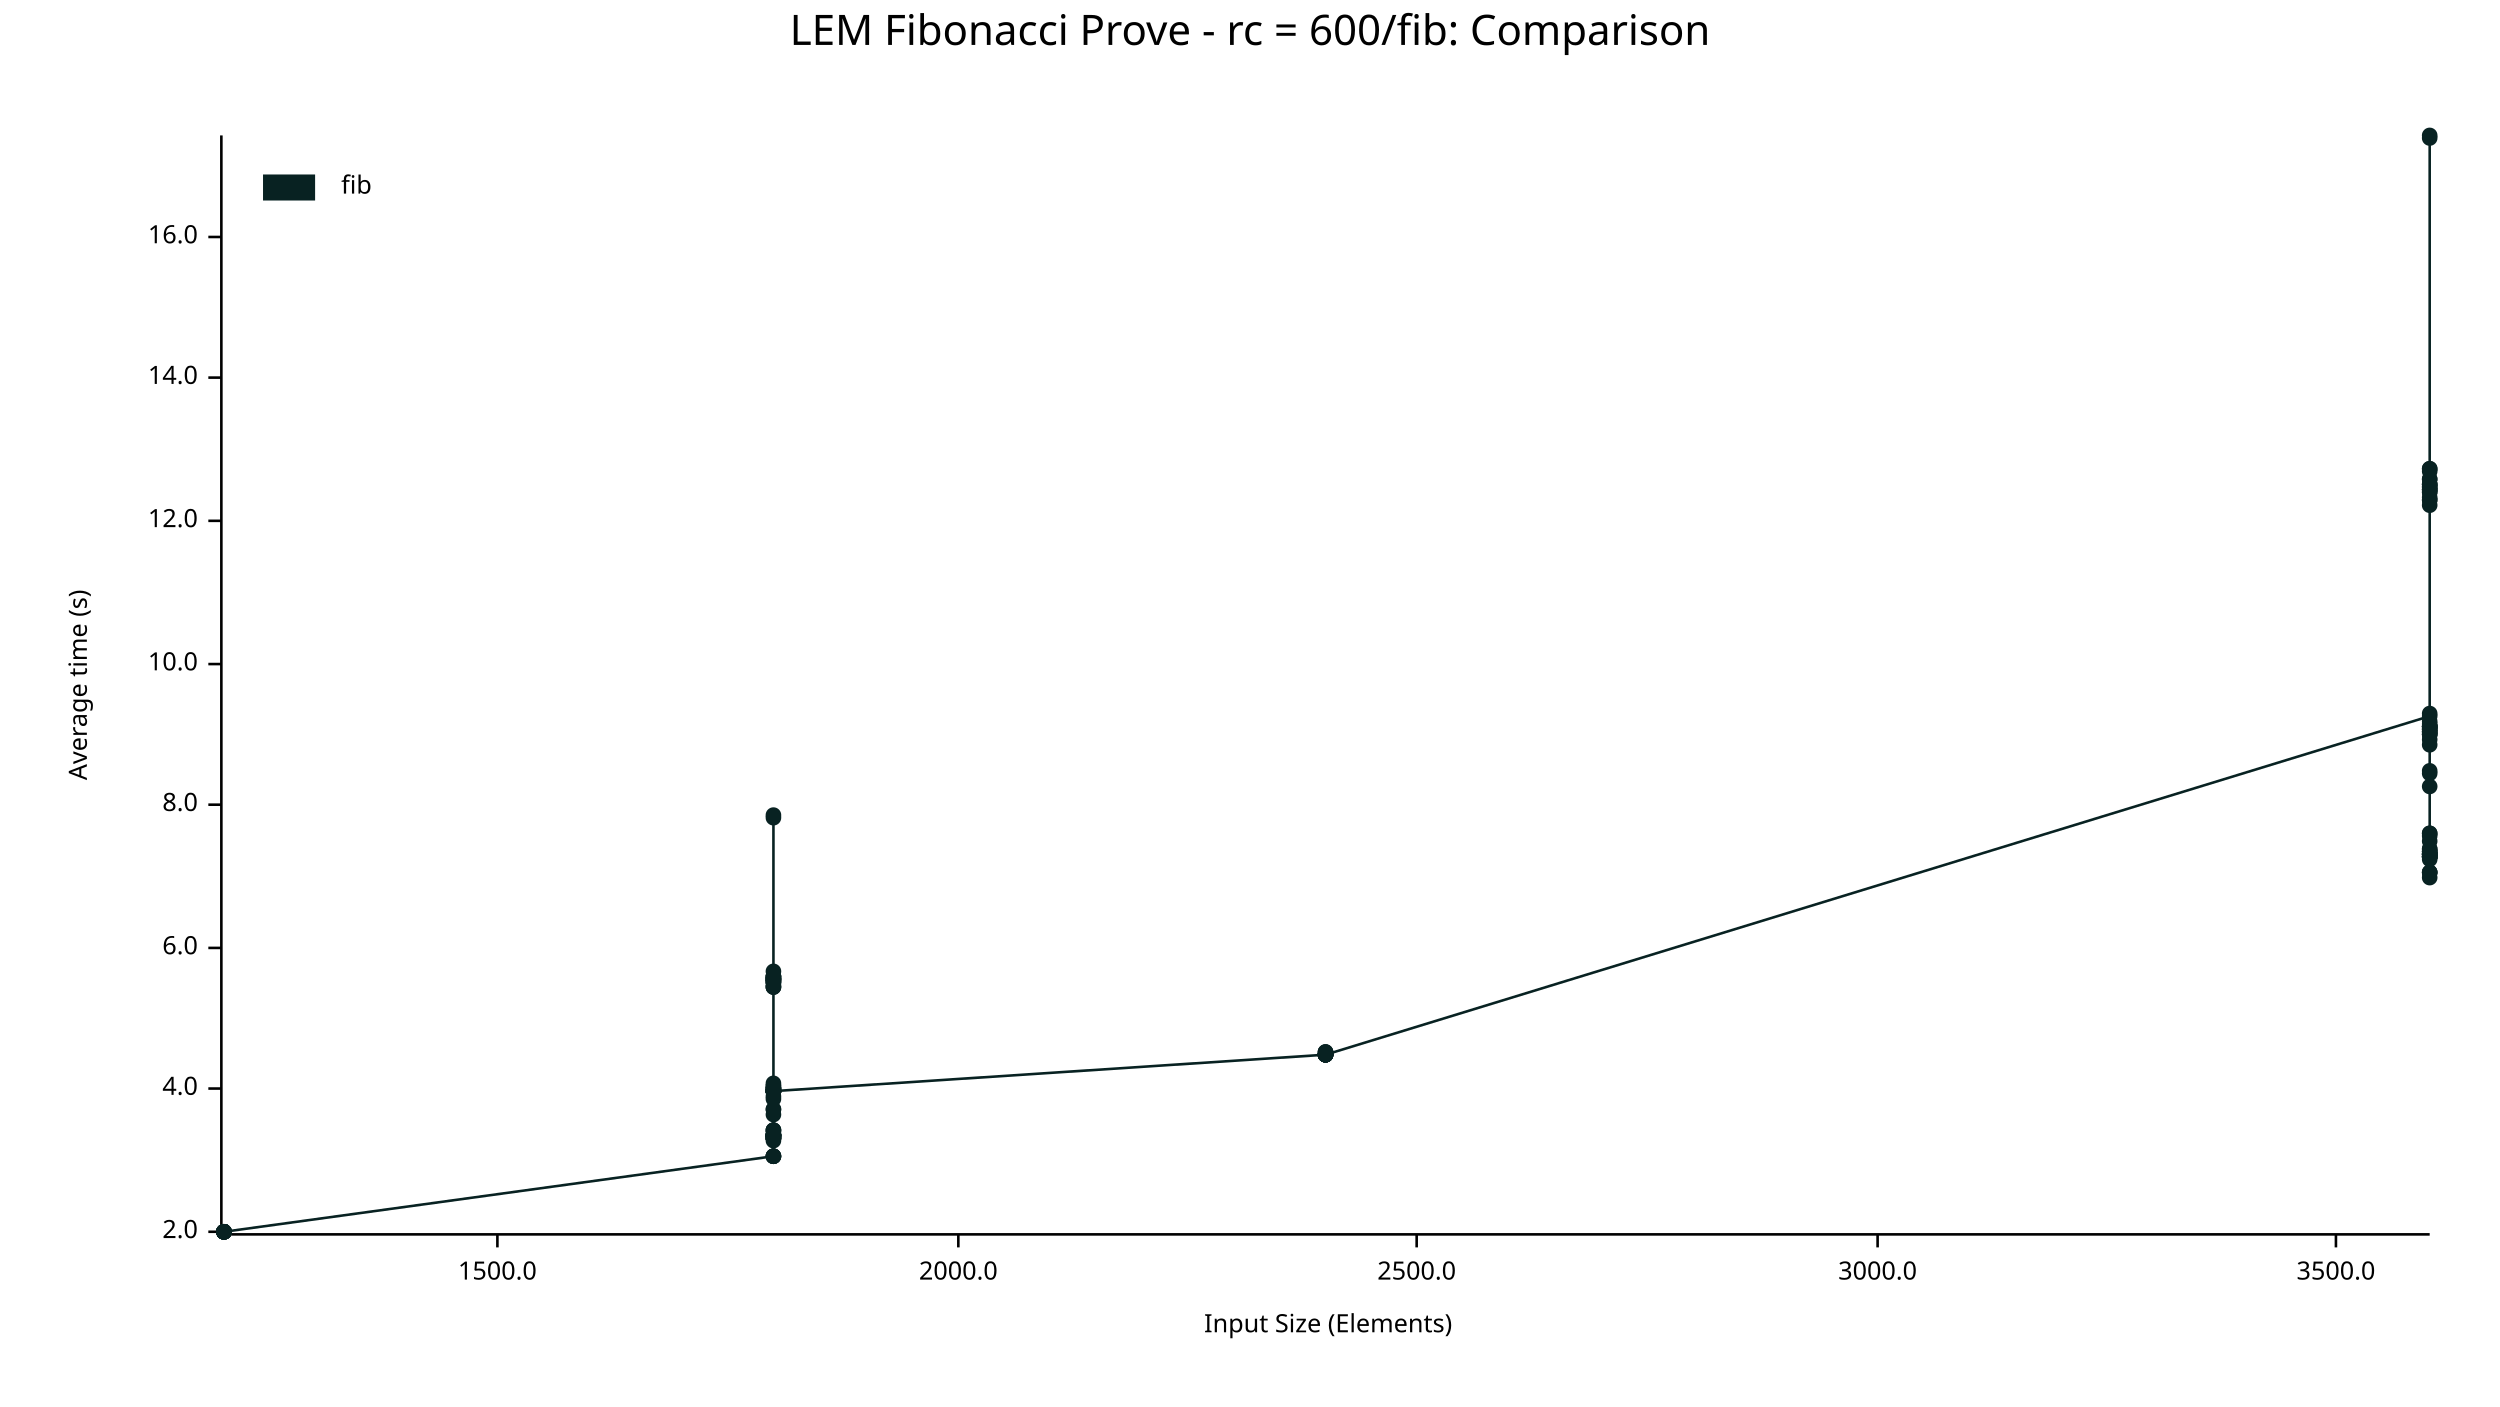
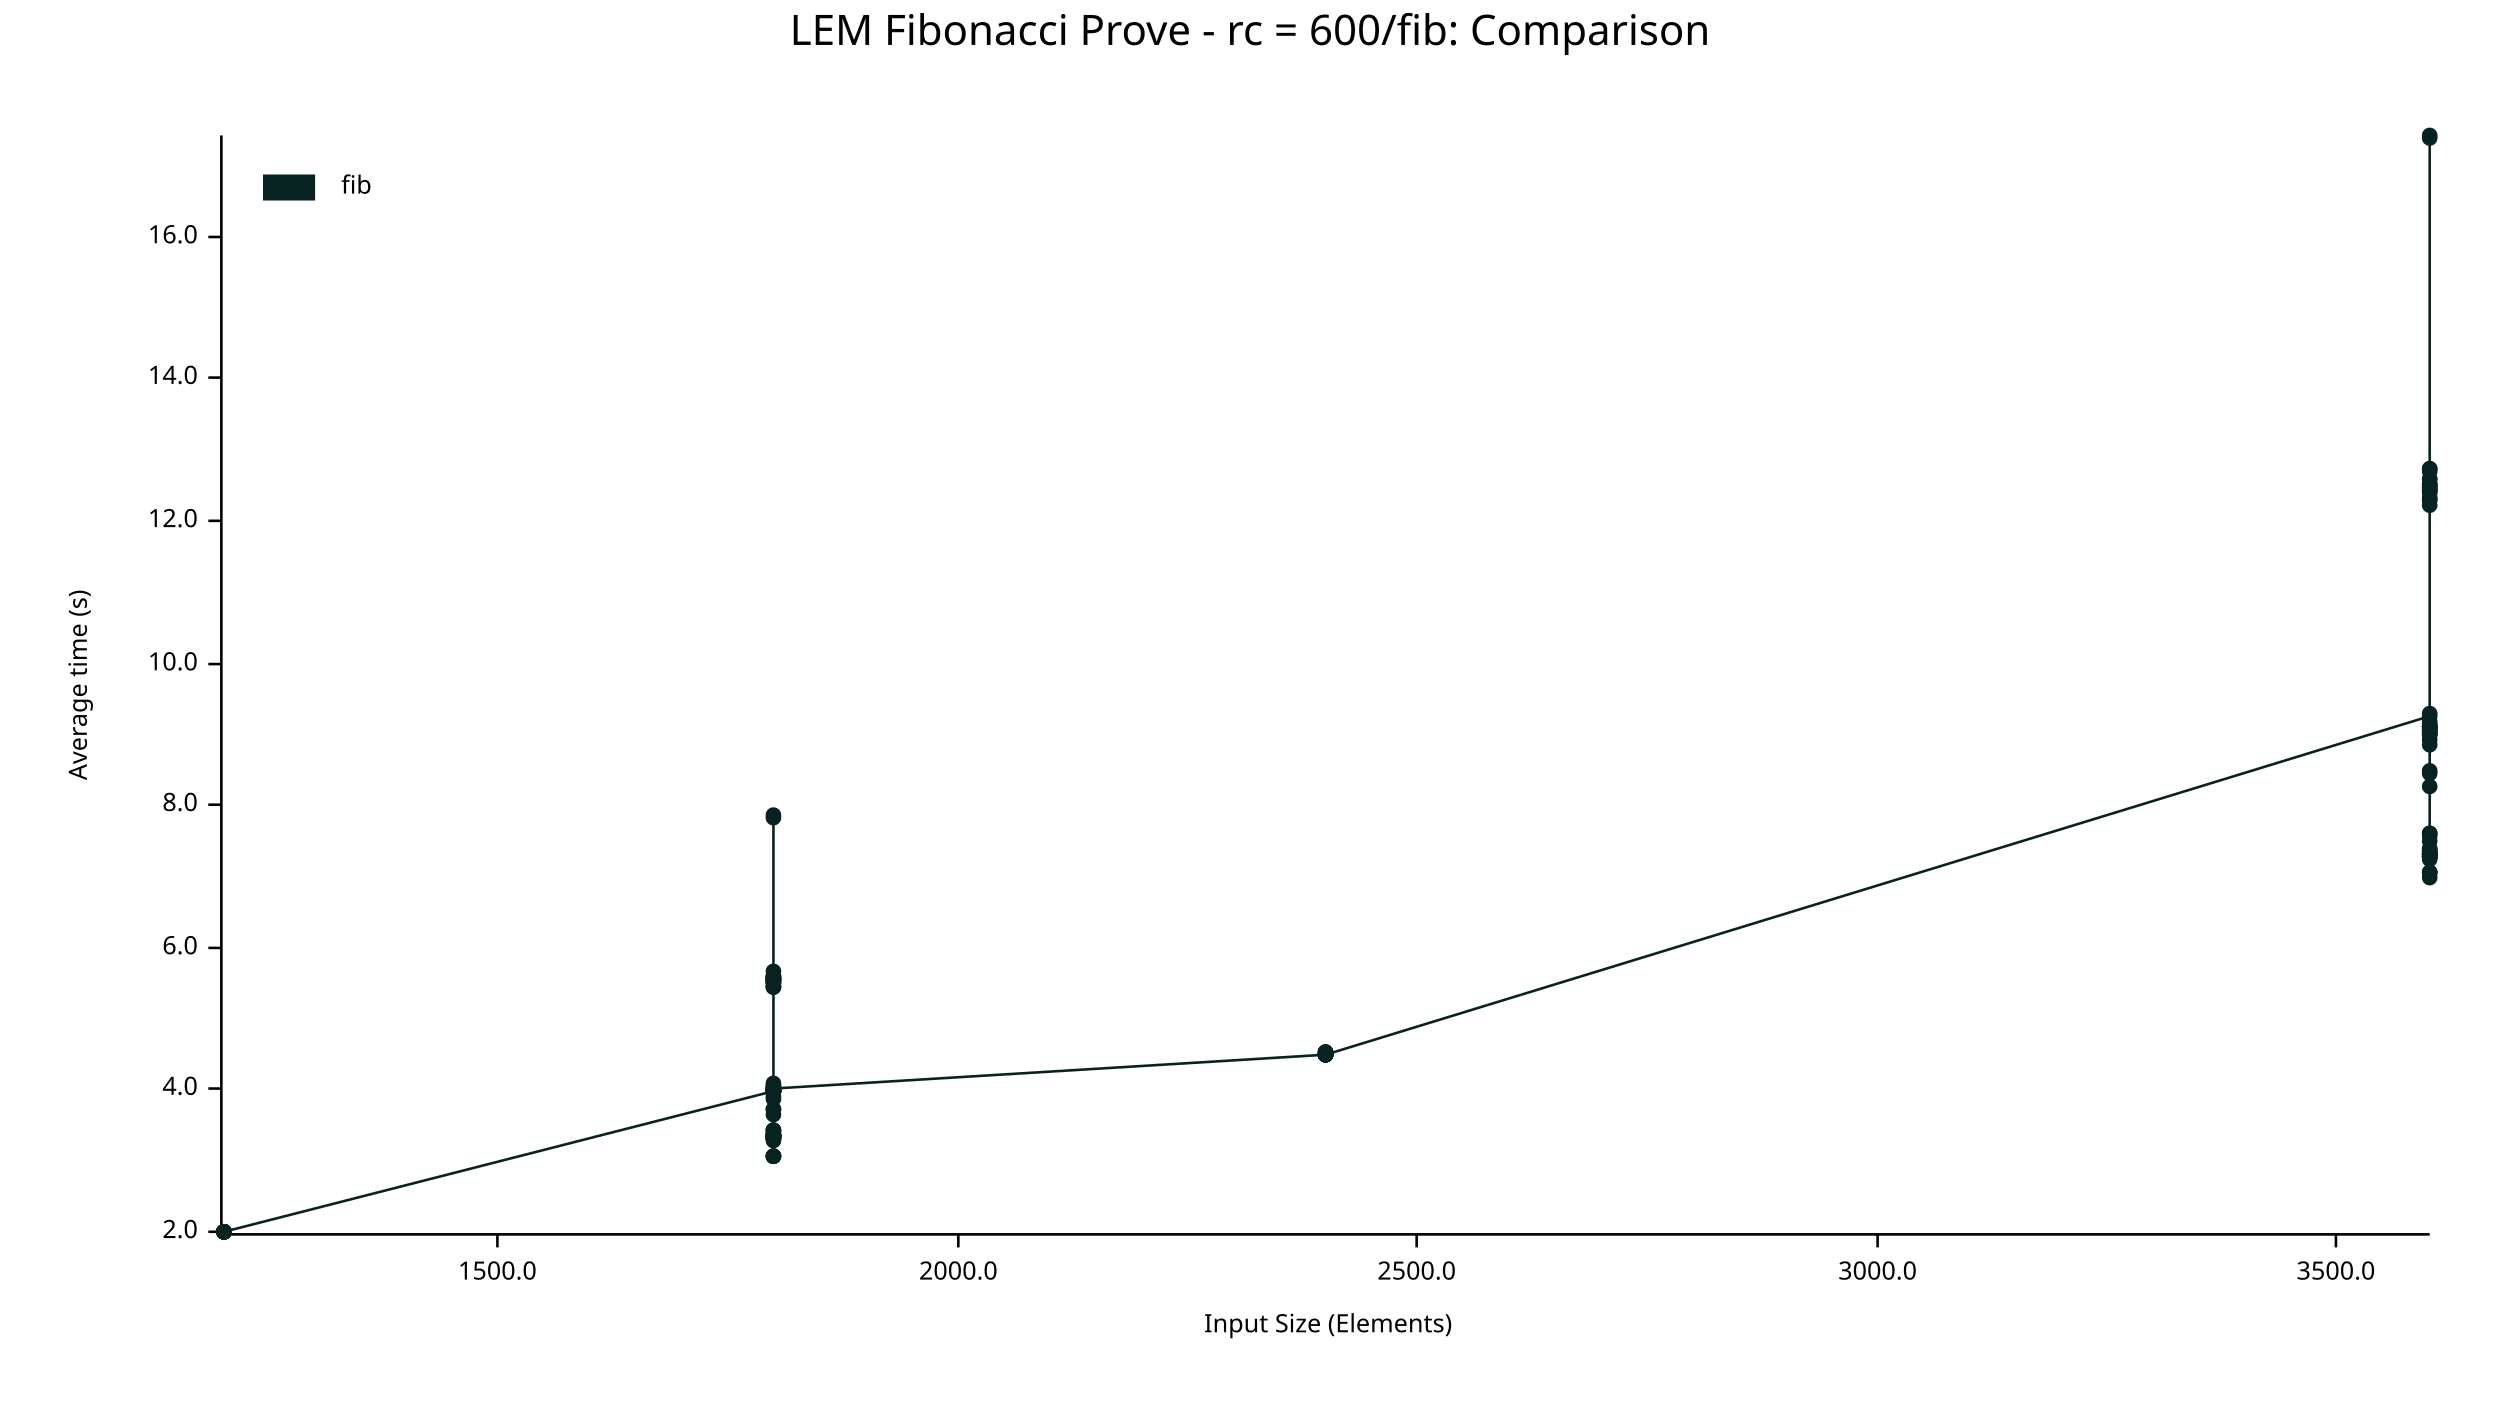
<svg xmlns="http://www.w3.org/2000/svg" width="960" height="540" viewBox="0 0 960 540">
  <text x="480" y="5" dy="0.76em" text-anchor="middle" font-family="sans-serif" font-size="16.129" opacity="1" fill="#000000">
LEM Fibonacci Prove - rc = 600/fib: Comparison
</text>
  <text x="26" y="263" dy="0.76em" text-anchor="middle" font-family="sans-serif" font-size="9.677" opacity="1" fill="#000000" transform="rotate(270, 26, 263)">
Average time (s)
</text>
  <text x="510" y="514" dy="-0.5ex" text-anchor="middle" font-family="sans-serif" font-size="9.677" opacity="1" fill="#000000">
Input Size (Elements)
</text>
  <polyline fill="none" opacity="1" stroke="#000000" stroke-width="1" points="85,52 85,473 " />
  <text x="76" y="473" dy="0.5ex" text-anchor="end" font-family="sans-serif" font-size="9.677" opacity="1" fill="#000000">
2.0
</text>
  <polyline fill="none" opacity="1" stroke="#000000" stroke-width="1" points="80,473 85,473 " />
  <text x="76" y="418" dy="0.5ex" text-anchor="end" font-family="sans-serif" font-size="9.677" opacity="1" fill="#000000">
4.0
</text>
  <polyline fill="none" opacity="1" stroke="#000000" stroke-width="1" points="80,418 85,418 " />
  <text x="76" y="364" dy="0.5ex" text-anchor="end" font-family="sans-serif" font-size="9.677" opacity="1" fill="#000000">
6.0
</text>
  <polyline fill="none" opacity="1" stroke="#000000" stroke-width="1" points="80,364 85,364 " />
  <text x="76" y="309" dy="0.5ex" text-anchor="end" font-family="sans-serif" font-size="9.677" opacity="1" fill="#000000">
8.0
</text>
  <polyline fill="none" opacity="1" stroke="#000000" stroke-width="1" points="80,309 85,309 " />
  <text x="76" y="255" dy="0.5ex" text-anchor="end" font-family="sans-serif" font-size="9.677" opacity="1" fill="#000000">
10.0
</text>
  <polyline fill="none" opacity="1" stroke="#000000" stroke-width="1" points="80,255 85,255 " />
  <text x="76" y="200" dy="0.5ex" text-anchor="end" font-family="sans-serif" font-size="9.677" opacity="1" fill="#000000">
12.0
</text>
  <polyline fill="none" opacity="1" stroke="#000000" stroke-width="1" points="80,200 85,200 " />
  <text x="76" y="145" dy="0.5ex" text-anchor="end" font-family="sans-serif" font-size="9.677" opacity="1" fill="#000000">
14.0
</text>
  <polyline fill="none" opacity="1" stroke="#000000" stroke-width="1" points="80,145 85,145 " />
  <text x="76" y="91" dy="0.5ex" text-anchor="end" font-family="sans-serif" font-size="9.677" opacity="1" fill="#000000">
16.0
</text>
  <polyline fill="none" opacity="1" stroke="#000000" stroke-width="1" points="80,91 85,91 " />
  <polyline fill="none" opacity="1" stroke="#000000" stroke-width="1" points="86,474 933,474 " />
  <text x="191" y="484" dy="0.76em" text-anchor="middle" font-family="sans-serif" font-size="9.677" opacity="1" fill="#000000">
1500.0
</text>
  <polyline fill="none" opacity="1" stroke="#000000" stroke-width="1" points="191,474 191,479 " />
  <text x="368" y="484" dy="0.76em" text-anchor="middle" font-family="sans-serif" font-size="9.677" opacity="1" fill="#000000">
2000.0
</text>
  <polyline fill="none" opacity="1" stroke="#000000" stroke-width="1" points="368,474 368,479 " />
  <text x="544" y="484" dy="0.76em" text-anchor="middle" font-family="sans-serif" font-size="9.677" opacity="1" fill="#000000">
2500.0
</text>
  <polyline fill="none" opacity="1" stroke="#000000" stroke-width="1" points="544,474 544,479 " />
  <text x="721" y="484" dy="0.76em" text-anchor="middle" font-family="sans-serif" font-size="9.677" opacity="1" fill="#000000">
3000.0
</text>
  <polyline fill="none" opacity="1" stroke="#000000" stroke-width="1" points="721,474 721,479 " />
  <text x="897" y="484" dy="0.76em" text-anchor="middle" font-family="sans-serif" font-size="9.677" opacity="1" fill="#000000">
3500.0
</text>
  <polyline fill="none" opacity="1" stroke="#000000" stroke-width="1" points="897,474 897,479 " />
  <circle cx="86" cy="473" r="3" opacity="1" fill="#082222" stroke="none" stroke-width="1" />
  <circle cx="86" cy="473" r="3" opacity="1" fill="#082222" stroke="none" stroke-width="1" />
  <circle cx="86" cy="473" r="3" opacity="1" fill="#082222" stroke="none" stroke-width="1" />
  <circle cx="86" cy="473" r="3" opacity="1" fill="#082222" stroke="none" stroke-width="1" />
  <circle cx="86" cy="473" r="3" opacity="1" fill="#082222" stroke="none" stroke-width="1" />
  <circle cx="86" cy="473" r="3" opacity="1" fill="#082222" stroke="none" stroke-width="1" />
  <circle cx="86" cy="473" r="3" opacity="1" fill="#082222" stroke="none" stroke-width="1" />
  <circle cx="86" cy="473" r="3" opacity="1" fill="#082222" stroke="none" stroke-width="1" />
  <circle cx="86" cy="473" r="3" opacity="1" fill="#082222" stroke="none" stroke-width="1" />
  <circle cx="86" cy="473" r="3" opacity="1" fill="#082222" stroke="none" stroke-width="1" />
  <circle cx="86" cy="473" r="3" opacity="1" fill="#082222" stroke="none" stroke-width="1" />
  <circle cx="86" cy="473" r="3" opacity="1" fill="#082222" stroke="none" stroke-width="1" />
  <circle cx="86" cy="473" r="3" opacity="1" fill="#082222" stroke="none" stroke-width="1" />
  <circle cx="86" cy="473" r="3" opacity="1" fill="#082222" stroke="none" stroke-width="1" />
-   <circle cx="297" cy="444" r="3" opacity="1" fill="#082222" stroke="none" stroke-width="1" />
+   <circle cx="86" cy="473" r="3" opacity="1" fill="#082222" stroke="none" stroke-width="1" />
+   <circle cx="297" cy="419" r="3" opacity="1" fill="#082222" stroke="none" stroke-width="1" />
+   <circle cx="297" cy="418" r="3" opacity="1" fill="#082222" stroke="none" stroke-width="1" />
+   <circle cx="297" cy="419" r="3" opacity="1" fill="#082222" stroke="none" stroke-width="1" />
+   <circle cx="297" cy="437" r="3" opacity="1" fill="#082222" stroke="none" stroke-width="1" />
+   <circle cx="297" cy="375" r="3" opacity="1" fill="#082222" stroke="none" stroke-width="1" />
+   <circle cx="297" cy="375" r="3" opacity="1" fill="#082222" stroke="none" stroke-width="1" />
+   <circle cx="297" cy="436" r="3" opacity="1" fill="#082222" stroke="none" stroke-width="1" />
+   <circle cx="297" cy="444" r="3" opacity="1" fill="#082222" stroke="none" stroke-width="1" />
+   <circle cx="297" cy="436" r="3" opacity="1" fill="#082222" stroke="none" stroke-width="1" />
+   <circle cx="297" cy="437" r="3" opacity="1" fill="#082222" stroke="none" stroke-width="1" />
+   <circle cx="297" cy="436" r="3" opacity="1" fill="#082222" stroke="none" stroke-width="1" />
+   <circle cx="297" cy="437" r="3" opacity="1" fill="#082222" stroke="none" stroke-width="1" />
+   <circle cx="297" cy="313" r="3" opacity="1" fill="#082222" stroke="none" stroke-width="1" />
+   <circle cx="297" cy="419" r="3" opacity="1" fill="#082222" stroke="none" stroke-width="1" />
+   <circle cx="297" cy="379" r="3" opacity="1" fill="#082222" stroke="none" stroke-width="1" />
+   <circle cx="297" cy="419" r="3" opacity="1" fill="#082222" stroke="none" stroke-width="1" />
+   <circle cx="297" cy="375" r="3" opacity="1" fill="#082222" stroke="none" stroke-width="1" />
+   <circle cx="297" cy="434" r="3" opacity="1" fill="#082222" stroke="none" stroke-width="1" />
+   <circle cx="297" cy="418" r="3" opacity="1" fill="#082222" stroke="none" stroke-width="1" />
+   <circle cx="297" cy="419" r="3" opacity="1" fill="#082222" stroke="none" stroke-width="1" />
+   <circle cx="297" cy="437" r="3" opacity="1" fill="#082222" stroke="none" stroke-width="1" />
+   <circle cx="297" cy="436" r="3" opacity="1" fill="#082222" stroke="none" stroke-width="1" />
+   <circle cx="297" cy="421" r="3" opacity="1" fill="#082222" stroke="none" stroke-width="1" />
+   <circle cx="297" cy="437" r="3" opacity="1" fill="#082222" stroke="none" stroke-width="1" />
+   <circle cx="297" cy="376" r="3" opacity="1" fill="#082222" stroke="none" stroke-width="1" />
+   <circle cx="297" cy="377" r="3" opacity="1" fill="#082222" stroke="none" stroke-width="1" />
+   <circle cx="297" cy="376" r="3" opacity="1" fill="#082222" stroke="none" stroke-width="1" />
+   <circle cx="297" cy="419" r="3" opacity="1" fill="#082222" stroke="none" stroke-width="1" />
+   <circle cx="297" cy="437" r="3" opacity="1" fill="#082222" stroke="none" stroke-width="1" />
+   <circle cx="297" cy="419" r="3" opacity="1" fill="#082222" stroke="none" stroke-width="1" />
+   <circle cx="297" cy="418" r="3" opacity="1" fill="#082222" stroke="none" stroke-width="1" />
+   <circle cx="297" cy="375" r="3" opacity="1" fill="#082222" stroke="none" stroke-width="1" />
+   <circle cx="297" cy="436" r="3" opacity="1" fill="#082222" stroke="none" stroke-width="1" />
+   <circle cx="297" cy="426" r="3" opacity="1" fill="#082222" stroke="none" stroke-width="1" />
+   <circle cx="297" cy="419" r="3" opacity="1" fill="#082222" stroke="none" stroke-width="1" />
+   <circle cx="297" cy="435" r="3" opacity="1" fill="#082222" stroke="none" stroke-width="1" />
  <circle cx="297" cy="417" r="3" opacity="1" fill="#082222" stroke="none" stroke-width="1" />
-   <circle cx="297" cy="436" r="3" opacity="1" fill="#082222" stroke="none" stroke-width="1" />
-   <circle cx="297" cy="419" r="3" opacity="1" fill="#082222" stroke="none" stroke-width="1" />
-   <circle cx="297" cy="421" r="3" opacity="1" fill="#082222" stroke="none" stroke-width="1" />
-   <circle cx="297" cy="376" r="3" opacity="1" fill="#082222" stroke="none" stroke-width="1" />
+   <circle cx="297" cy="376" r="3" opacity="1" fill="#082222" stroke="none" stroke-width="1" />
+   <circle cx="297" cy="419" r="3" opacity="1" fill="#082222" stroke="none" stroke-width="1" />
+   <circle cx="297" cy="434" r="3" opacity="1" fill="#082222" stroke="none" stroke-width="1" />
+   <circle cx="297" cy="444" r="3" opacity="1" fill="#082222" stroke="none" stroke-width="1" />
+   <circle cx="297" cy="376" r="3" opacity="1" fill="#082222" stroke="none" stroke-width="1" />
+   <circle cx="297" cy="434" r="3" opacity="1" fill="#082222" stroke="none" stroke-width="1" />
+   <circle cx="297" cy="377" r="3" opacity="1" fill="#082222" stroke="none" stroke-width="1" />
+   <circle cx="297" cy="419" r="3" opacity="1" fill="#082222" stroke="none" stroke-width="1" />
+   <circle cx="297" cy="436" r="3" opacity="1" fill="#082222" stroke="none" stroke-width="1" />
+   <circle cx="297" cy="379" r="3" opacity="1" fill="#082222" stroke="none" stroke-width="1" />
+   <circle cx="297" cy="437" r="3" opacity="1" fill="#082222" stroke="none" stroke-width="1" />
+   <circle cx="297" cy="436" r="3" opacity="1" fill="#082222" stroke="none" stroke-width="1" />
+   <circle cx="297" cy="436" r="3" opacity="1" fill="#082222" stroke="none" stroke-width="1" />
+   <circle cx="297" cy="376" r="3" opacity="1" fill="#082222" stroke="none" stroke-width="1" />
+   <circle cx="297" cy="376" r="3" opacity="1" fill="#082222" stroke="none" stroke-width="1" />
+   <circle cx="297" cy="436" r="3" opacity="1" fill="#082222" stroke="none" stroke-width="1" />
  <circle cx="297" cy="373" r="3" opacity="1" fill="#082222" stroke="none" stroke-width="1" />
-   <circle cx="297" cy="376" r="3" opacity="1" fill="#082222" stroke="none" stroke-width="1" />
+   <circle cx="297" cy="378" r="3" opacity="1" fill="#082222" stroke="none" stroke-width="1" />
+   <circle cx="297" cy="377" r="3" opacity="1" fill="#082222" stroke="none" stroke-width="1" />
+   <circle cx="297" cy="314" r="3" opacity="1" fill="#082222" stroke="none" stroke-width="1" />
+   <circle cx="297" cy="417" r="3" opacity="1" fill="#082222" stroke="none" stroke-width="1" />
+   <circle cx="297" cy="444" r="3" opacity="1" fill="#082222" stroke="none" stroke-width="1" />
+   <circle cx="297" cy="379" r="3" opacity="1" fill="#082222" stroke="none" stroke-width="1" />
+   <circle cx="297" cy="422" r="3" opacity="1" fill="#082222" stroke="none" stroke-width="1" />
+   <circle cx="297" cy="428" r="3" opacity="1" fill="#082222" stroke="none" stroke-width="1" />
+   <circle cx="297" cy="444" r="3" opacity="1" fill="#082222" stroke="none" stroke-width="1" />
+   <circle cx="297" cy="426" r="3" opacity="1" fill="#082222" stroke="none" stroke-width="1" />
+   <circle cx="297" cy="436" r="3" opacity="1" fill="#082222" stroke="none" stroke-width="1" />
+   <circle cx="297" cy="418" r="3" opacity="1" fill="#082222" stroke="none" stroke-width="1" />
  <circle cx="297" cy="416" r="3" opacity="1" fill="#082222" stroke="none" stroke-width="1" />
-   <circle cx="297" cy="437" r="3" opacity="1" fill="#082222" stroke="none" stroke-width="1" />
-   <circle cx="297" cy="376" r="3" opacity="1" fill="#082222" stroke="none" stroke-width="1" />
-   <circle cx="297" cy="375" r="3" opacity="1" fill="#082222" stroke="none" stroke-width="1" />
-   <circle cx="297" cy="376" r="3" opacity="1" fill="#082222" stroke="none" stroke-width="1" />
-   <circle cx="297" cy="379" r="3" opacity="1" fill="#082222" stroke="none" stroke-width="1" />
-   <circle cx="297" cy="437" r="3" opacity="1" fill="#082222" stroke="none" stroke-width="1" />
-   <circle cx="297" cy="428" r="3" opacity="1" fill="#082222" stroke="none" stroke-width="1" />
-   <circle cx="297" cy="377" r="3" opacity="1" fill="#082222" stroke="none" stroke-width="1" />
-   <circle cx="297" cy="418" r="3" opacity="1" fill="#082222" stroke="none" stroke-width="1" />
-   <circle cx="297" cy="436" r="3" opacity="1" fill="#082222" stroke="none" stroke-width="1" />
-   <circle cx="297" cy="426" r="3" opacity="1" fill="#082222" stroke="none" stroke-width="1" />
-   <circle cx="297" cy="418" r="3" opacity="1" fill="#082222" stroke="none" stroke-width="1" />
-   <circle cx="297" cy="377" r="3" opacity="1" fill="#082222" stroke="none" stroke-width="1" />
-   <circle cx="297" cy="437" r="3" opacity="1" fill="#082222" stroke="none" stroke-width="1" />
-   <circle cx="297" cy="437" r="3" opacity="1" fill="#082222" stroke="none" stroke-width="1" />
-   <circle cx="297" cy="379" r="3" opacity="1" fill="#082222" stroke="none" stroke-width="1" />
-   <circle cx="297" cy="419" r="3" opacity="1" fill="#082222" stroke="none" stroke-width="1" />
-   <circle cx="297" cy="418" r="3" opacity="1" fill="#082222" stroke="none" stroke-width="1" />
-   <circle cx="297" cy="419" r="3" opacity="1" fill="#082222" stroke="none" stroke-width="1" />
-   <circle cx="297" cy="437" r="3" opacity="1" fill="#082222" stroke="none" stroke-width="1" />
-   <circle cx="297" cy="436" r="3" opacity="1" fill="#082222" stroke="none" stroke-width="1" />
-   <circle cx="297" cy="436" r="3" opacity="1" fill="#082222" stroke="none" stroke-width="1" />
-   <circle cx="297" cy="419" r="3" opacity="1" fill="#082222" stroke="none" stroke-width="1" />
-   <circle cx="297" cy="418" r="3" opacity="1" fill="#082222" stroke="none" stroke-width="1" />
-   <circle cx="297" cy="436" r="3" opacity="1" fill="#082222" stroke="none" stroke-width="1" />
-   <circle cx="297" cy="314" r="3" opacity="1" fill="#082222" stroke="none" stroke-width="1" />
-   <circle cx="297" cy="435" r="3" opacity="1" fill="#082222" stroke="none" stroke-width="1" />
-   <circle cx="297" cy="313" r="3" opacity="1" fill="#082222" stroke="none" stroke-width="1" />
-   <circle cx="297" cy="434" r="3" opacity="1" fill="#082222" stroke="none" stroke-width="1" />
-   <circle cx="297" cy="419" r="3" opacity="1" fill="#082222" stroke="none" stroke-width="1" />
-   <circle cx="297" cy="377" r="3" opacity="1" fill="#082222" stroke="none" stroke-width="1" />
-   <circle cx="297" cy="434" r="3" opacity="1" fill="#082222" stroke="none" stroke-width="1" />
-   <circle cx="297" cy="376" r="3" opacity="1" fill="#082222" stroke="none" stroke-width="1" />
-   <circle cx="297" cy="419" r="3" opacity="1" fill="#082222" stroke="none" stroke-width="1" />
-   <circle cx="297" cy="436" r="3" opacity="1" fill="#082222" stroke="none" stroke-width="1" />
-   <circle cx="297" cy="379" r="3" opacity="1" fill="#082222" stroke="none" stroke-width="1" />
-   <circle cx="297" cy="377" r="3" opacity="1" fill="#082222" stroke="none" stroke-width="1" />
-   <circle cx="297" cy="419" r="3" opacity="1" fill="#082222" stroke="none" stroke-width="1" />
-   <circle cx="297" cy="375" r="3" opacity="1" fill="#082222" stroke="none" stroke-width="1" />
-   <circle cx="297" cy="436" r="3" opacity="1" fill="#082222" stroke="none" stroke-width="1" />
-   <circle cx="297" cy="419" r="3" opacity="1" fill="#082222" stroke="none" stroke-width="1" />
-   <circle cx="297" cy="376" r="3" opacity="1" fill="#082222" stroke="none" stroke-width="1" />
-   <circle cx="297" cy="375" r="3" opacity="1" fill="#082222" stroke="none" stroke-width="1" />
-   <circle cx="297" cy="375" r="3" opacity="1" fill="#082222" stroke="none" stroke-width="1" />
-   <circle cx="297" cy="444" r="3" opacity="1" fill="#082222" stroke="none" stroke-width="1" />
-   <circle cx="297" cy="378" r="3" opacity="1" fill="#082222" stroke="none" stroke-width="1" />
-   <circle cx="297" cy="436" r="3" opacity="1" fill="#082222" stroke="none" stroke-width="1" />
-   <circle cx="297" cy="417" r="3" opacity="1" fill="#082222" stroke="none" stroke-width="1" />
-   <circle cx="297" cy="437" r="3" opacity="1" fill="#082222" stroke="none" stroke-width="1" />
-   <circle cx="297" cy="418" r="3" opacity="1" fill="#082222" stroke="none" stroke-width="1" />
-   <circle cx="297" cy="444" r="3" opacity="1" fill="#082222" stroke="none" stroke-width="1" />
-   <circle cx="297" cy="422" r="3" opacity="1" fill="#082222" stroke="none" stroke-width="1" />
-   <circle cx="297" cy="437" r="3" opacity="1" fill="#082222" stroke="none" stroke-width="1" />
-   <circle cx="297" cy="436" r="3" opacity="1" fill="#082222" stroke="none" stroke-width="1" />
-   <circle cx="297" cy="444" r="3" opacity="1" fill="#082222" stroke="none" stroke-width="1" />
-   <circle cx="297" cy="434" r="3" opacity="1" fill="#082222" stroke="none" stroke-width="1" />
+   <circle cx="297" cy="377" r="3" opacity="1" fill="#082222" stroke="none" stroke-width="1" />
  <circle cx="297" cy="438" r="3" opacity="1" fill="#082222" stroke="none" stroke-width="1" />
-   <circle cx="297" cy="426" r="3" opacity="1" fill="#082222" stroke="none" stroke-width="1" />
-   <circle cx="297" cy="436" r="3" opacity="1" fill="#082222" stroke="none" stroke-width="1" />
-   <circle cx="297" cy="419" r="3" opacity="1" fill="#082222" stroke="none" stroke-width="1" />
-   <circle cx="297" cy="419" r="3" opacity="1" fill="#082222" stroke="none" stroke-width="1" />
+   <circle cx="297" cy="418" r="3" opacity="1" fill="#082222" stroke="none" stroke-width="1" />
+   <circle cx="509" cy="405" r="3" opacity="1" fill="#082222" stroke="none" stroke-width="1" />
  <circle cx="509" cy="405" r="3" opacity="1" fill="#082222" stroke="none" stroke-width="1" />
  <circle cx="509" cy="405" r="3" opacity="1" fill="#082222" stroke="none" stroke-width="1" />
  <circle cx="509" cy="405" r="3" opacity="1" fill="#082222" stroke="none" stroke-width="1" />
  <circle cx="509" cy="404" r="3" opacity="1" fill="#082222" stroke="none" stroke-width="1" />
  <circle cx="509" cy="405" r="3" opacity="1" fill="#082222" stroke="none" stroke-width="1" />
+   <circle cx="509" cy="405" r="3" opacity="1" fill="#082222" stroke="none" stroke-width="1" />
  <circle cx="509" cy="404" r="3" opacity="1" fill="#082222" stroke="none" stroke-width="1" />
  <circle cx="509" cy="405" r="3" opacity="1" fill="#082222" stroke="none" stroke-width="1" />
+   <circle cx="509" cy="405" r="3" opacity="1" fill="#082222" stroke="none" stroke-width="1" />
  <circle cx="509" cy="404" r="3" opacity="1" fill="#082222" stroke="none" stroke-width="1" />
  <circle cx="509" cy="405" r="3" opacity="1" fill="#082222" stroke="none" stroke-width="1" />
  <circle cx="509" cy="405" r="3" opacity="1" fill="#082222" stroke="none" stroke-width="1" />
  <circle cx="509" cy="405" r="3" opacity="1" fill="#082222" stroke="none" stroke-width="1" />
  <circle cx="509" cy="405" r="3" opacity="1" fill="#082222" stroke="none" stroke-width="1" />
-   <circle cx="509" cy="405" r="3" opacity="1" fill="#082222" stroke="none" stroke-width="1" />
-   <circle cx="509" cy="405" r="3" opacity="1" fill="#082222" stroke="none" stroke-width="1" />
  <circle cx="933" cy="275" r="3" opacity="1" fill="#082222" stroke="none" stroke-width="1" />
+   <circle cx="933" cy="191" r="3" opacity="1" fill="#082222" stroke="none" stroke-width="1" />
+   <circle cx="933" cy="329" r="3" opacity="1" fill="#082222" stroke="none" stroke-width="1" />
+   <circle cx="933" cy="320" r="3" opacity="1" fill="#082222" stroke="none" stroke-width="1" />
+   <circle cx="933" cy="279" r="3" opacity="1" fill="#082222" stroke="none" stroke-width="1" />
+   <circle cx="933" cy="282" r="3" opacity="1" fill="#082222" stroke="none" stroke-width="1" />
  <circle cx="933" cy="302" r="3" opacity="1" fill="#082222" stroke="none" stroke-width="1" />
-   <circle cx="933" cy="186" r="3" opacity="1" fill="#082222" stroke="none" stroke-width="1" />
-   <circle cx="933" cy="330" r="3" opacity="1" fill="#082222" stroke="none" stroke-width="1" />
  <circle cx="933" cy="327" r="3" opacity="1" fill="#082222" stroke="none" stroke-width="1" />
-   <circle cx="933" cy="335" r="3" opacity="1" fill="#082222" stroke="none" stroke-width="1" />
-   <circle cx="933" cy="326" r="3" opacity="1" fill="#082222" stroke="none" stroke-width="1" />
-   <circle cx="933" cy="327" r="3" opacity="1" fill="#082222" stroke="none" stroke-width="1" />
-   <circle cx="933" cy="328" r="3" opacity="1" fill="#082222" stroke="none" stroke-width="1" />
-   <circle cx="933" cy="281" r="3" opacity="1" fill="#082222" stroke="none" stroke-width="1" />
+   <circle cx="933" cy="180" r="3" opacity="1" fill="#082222" stroke="none" stroke-width="1" />
  <circle cx="933" cy="321" r="3" opacity="1" fill="#082222" stroke="none" stroke-width="1" />
  <circle cx="933" cy="188" r="3" opacity="1" fill="#082222" stroke="none" stroke-width="1" />
-   <circle cx="933" cy="329" r="3" opacity="1" fill="#082222" stroke="none" stroke-width="1" />
-   <circle cx="933" cy="284" r="3" opacity="1" fill="#082222" stroke="none" stroke-width="1" />
-   <circle cx="933" cy="277" r="3" opacity="1" fill="#082222" stroke="none" stroke-width="1" />
+   <circle cx="933" cy="330" r="3" opacity="1" fill="#082222" stroke="none" stroke-width="1" />
+   <circle cx="933" cy="329" r="3" opacity="1" fill="#082222" stroke="none" stroke-width="1" />
+   <circle cx="933" cy="281" r="3" opacity="1" fill="#082222" stroke="none" stroke-width="1" />
+   <circle cx="933" cy="326" r="3" opacity="1" fill="#082222" stroke="none" stroke-width="1" />
+   <circle cx="933" cy="180" r="3" opacity="1" fill="#082222" stroke="none" stroke-width="1" />
+   <circle cx="933" cy="326" r="3" opacity="1" fill="#082222" stroke="none" stroke-width="1" />
+   <circle cx="933" cy="192" r="3" opacity="1" fill="#082222" stroke="none" stroke-width="1" />
+   <circle cx="933" cy="279" r="3" opacity="1" fill="#082222" stroke="none" stroke-width="1" />
+   <circle cx="933" cy="188" r="3" opacity="1" fill="#082222" stroke="none" stroke-width="1" />
+   <circle cx="933" cy="186" r="3" opacity="1" fill="#082222" stroke="none" stroke-width="1" />
  <circle cx="933" cy="335" r="3" opacity="1" fill="#082222" stroke="none" stroke-width="1" />
-   <circle cx="933" cy="280" r="3" opacity="1" fill="#082222" stroke="none" stroke-width="1" />
-   <circle cx="933" cy="329" r="3" opacity="1" fill="#082222" stroke="none" stroke-width="1" />
-   <circle cx="933" cy="194" r="3" opacity="1" fill="#082222" stroke="none" stroke-width="1" />
+   <circle cx="933" cy="329" r="3" opacity="1" fill="#082222" stroke="none" stroke-width="1" />
+   <circle cx="933" cy="184" r="3" opacity="1" fill="#082222" stroke="none" stroke-width="1" />
+   <circle cx="933" cy="329" r="3" opacity="1" fill="#082222" stroke="none" stroke-width="1" />
+   <circle cx="933" cy="282" r="3" opacity="1" fill="#082222" stroke="none" stroke-width="1" />
+   <circle cx="933" cy="329" r="3" opacity="1" fill="#082222" stroke="none" stroke-width="1" />
+   <circle cx="933" cy="186" r="3" opacity="1" fill="#082222" stroke="none" stroke-width="1" />
+   <circle cx="933" cy="187" r="3" opacity="1" fill="#082222" stroke="none" stroke-width="1" />
+   <circle cx="933" cy="328" r="3" opacity="1" fill="#082222" stroke="none" stroke-width="1" />
+   <circle cx="933" cy="279" r="3" opacity="1" fill="#082222" stroke="none" stroke-width="1" />
+   <circle cx="933" cy="189" r="3" opacity="1" fill="#082222" stroke="none" stroke-width="1" />
+   <circle cx="933" cy="328" r="3" opacity="1" fill="#082222" stroke="none" stroke-width="1" />
+   <circle cx="933" cy="188" r="3" opacity="1" fill="#082222" stroke="none" stroke-width="1" />
+   <circle cx="933" cy="327" r="3" opacity="1" fill="#082222" stroke="none" stroke-width="1" />
+   <circle cx="933" cy="187" r="3" opacity="1" fill="#082222" stroke="none" stroke-width="1" />
+   <circle cx="933" cy="274" r="3" opacity="1" fill="#082222" stroke="none" stroke-width="1" />
+   <circle cx="933" cy="192" r="3" opacity="1" fill="#082222" stroke="none" stroke-width="1" />
+   <circle cx="933" cy="52" r="3" opacity="1" fill="#082222" stroke="none" stroke-width="1" />
+   <circle cx="933" cy="328" r="3" opacity="1" fill="#082222" stroke="none" stroke-width="1" />
+   <circle cx="933" cy="328" r="3" opacity="1" fill="#082222" stroke="none" stroke-width="1" />
+   <circle cx="933" cy="335" r="3" opacity="1" fill="#082222" stroke="none" stroke-width="1" />
+   <circle cx="933" cy="296" r="3" opacity="1" fill="#082222" stroke="none" stroke-width="1" />
+   <circle cx="933" cy="184" r="3" opacity="1" fill="#082222" stroke="none" stroke-width="1" />
+   <circle cx="933" cy="282" r="3" opacity="1" fill="#082222" stroke="none" stroke-width="1" />
+   <circle cx="933" cy="328" r="3" opacity="1" fill="#082222" stroke="none" stroke-width="1" />
+   <circle cx="933" cy="320" r="3" opacity="1" fill="#082222" stroke="none" stroke-width="1" />
+   <circle cx="933" cy="279" r="3" opacity="1" fill="#082222" stroke="none" stroke-width="1" />
+   <circle cx="933" cy="329" r="3" opacity="1" fill="#082222" stroke="none" stroke-width="1" />
  <circle cx="933" cy="281" r="3" opacity="1" fill="#082222" stroke="none" stroke-width="1" />
  <circle cx="933" cy="297" r="3" opacity="1" fill="#082222" stroke="none" stroke-width="1" />
+   <circle cx="933" cy="280" r="3" opacity="1" fill="#082222" stroke="none" stroke-width="1" />
+   <circle cx="933" cy="181" r="3" opacity="1" fill="#082222" stroke="none" stroke-width="1" />
+   <circle cx="933" cy="53" r="3" opacity="1" fill="#082222" stroke="none" stroke-width="1" />
+   <circle cx="933" cy="328" r="3" opacity="1" fill="#082222" stroke="none" stroke-width="1" />
+   <circle cx="933" cy="277" r="3" opacity="1" fill="#082222" stroke="none" stroke-width="1" />
+   <circle cx="933" cy="280" r="3" opacity="1" fill="#082222" stroke="none" stroke-width="1" />
+   <circle cx="933" cy="280" r="3" opacity="1" fill="#082222" stroke="none" stroke-width="1" />
+   <circle cx="933" cy="186" r="3" opacity="1" fill="#082222" stroke="none" stroke-width="1" />
  <circle cx="933" cy="189" r="3" opacity="1" fill="#082222" stroke="none" stroke-width="1" />
-   <circle cx="933" cy="180" r="3" opacity="1" fill="#082222" stroke="none" stroke-width="1" />
-   <circle cx="933" cy="53" r="3" opacity="1" fill="#082222" stroke="none" stroke-width="1" />
-   <circle cx="933" cy="186" r="3" opacity="1" fill="#082222" stroke="none" stroke-width="1" />
-   <circle cx="933" cy="329" r="3" opacity="1" fill="#082222" stroke="none" stroke-width="1" />
-   <circle cx="933" cy="279" r="3" opacity="1" fill="#082222" stroke="none" stroke-width="1" />
-   <circle cx="933" cy="320" r="3" opacity="1" fill="#082222" stroke="none" stroke-width="1" />
-   <circle cx="933" cy="187" r="3" opacity="1" fill="#082222" stroke="none" stroke-width="1" />
-   <circle cx="933" cy="328" r="3" opacity="1" fill="#082222" stroke="none" stroke-width="1" />
-   <circle cx="933" cy="184" r="3" opacity="1" fill="#082222" stroke="none" stroke-width="1" />
-   <circle cx="933" cy="184" r="3" opacity="1" fill="#082222" stroke="none" stroke-width="1" />
-   <circle cx="933" cy="280" r="3" opacity="1" fill="#082222" stroke="none" stroke-width="1" />
-   <circle cx="933" cy="329" r="3" opacity="1" fill="#082222" stroke="none" stroke-width="1" />
-   <circle cx="933" cy="274" r="3" opacity="1" fill="#082222" stroke="none" stroke-width="1" />
+   <circle cx="933" cy="323" r="3" opacity="1" fill="#082222" stroke="none" stroke-width="1" />
+   <circle cx="933" cy="278" r="3" opacity="1" fill="#082222" stroke="none" stroke-width="1" />
+   <circle cx="933" cy="286" r="3" opacity="1" fill="#082222" stroke="none" stroke-width="1" />
+   <circle cx="933" cy="194" r="3" opacity="1" fill="#082222" stroke="none" stroke-width="1" />
+   <circle cx="933" cy="335" r="3" opacity="1" fill="#082222" stroke="none" stroke-width="1" />
+   <circle cx="933" cy="284" r="3" opacity="1" fill="#082222" stroke="none" stroke-width="1" />
  <circle cx="933" cy="279" r="3" opacity="1" fill="#082222" stroke="none" stroke-width="1" />
  <circle cx="933" cy="281" r="3" opacity="1" fill="#082222" stroke="none" stroke-width="1" />
-   <circle cx="933" cy="335" r="3" opacity="1" fill="#082222" stroke="none" stroke-width="1" />
+   <circle cx="933" cy="337" r="3" opacity="1" fill="#082222" stroke="none" stroke-width="1" />
  <circle cx="933" cy="327" r="3" opacity="1" fill="#082222" stroke="none" stroke-width="1" />
-   <circle cx="933" cy="329" r="3" opacity="1" fill="#082222" stroke="none" stroke-width="1" />
-   <circle cx="933" cy="280" r="3" opacity="1" fill="#082222" stroke="none" stroke-width="1" />
-   <circle cx="933" cy="191" r="3" opacity="1" fill="#082222" stroke="none" stroke-width="1" />
-   <circle cx="933" cy="326" r="3" opacity="1" fill="#082222" stroke="none" stroke-width="1" />
-   <circle cx="933" cy="282" r="3" opacity="1" fill="#082222" stroke="none" stroke-width="1" />
-   <circle cx="933" cy="189" r="3" opacity="1" fill="#082222" stroke="none" stroke-width="1" />
-   <circle cx="933" cy="188" r="3" opacity="1" fill="#082222" stroke="none" stroke-width="1" />
-   <circle cx="933" cy="279" r="3" opacity="1" fill="#082222" stroke="none" stroke-width="1" />
-   <circle cx="933" cy="337" r="3" opacity="1" fill="#082222" stroke="none" stroke-width="1" />
-   <circle cx="933" cy="188" r="3" opacity="1" fill="#082222" stroke="none" stroke-width="1" />
-   <circle cx="933" cy="323" r="3" opacity="1" fill="#082222" stroke="none" stroke-width="1" />
-   <circle cx="933" cy="320" r="3" opacity="1" fill="#082222" stroke="none" stroke-width="1" />
-   <circle cx="933" cy="192" r="3" opacity="1" fill="#082222" stroke="none" stroke-width="1" />
-   <circle cx="933" cy="279" r="3" opacity="1" fill="#082222" stroke="none" stroke-width="1" />
-   <circle cx="933" cy="181" r="3" opacity="1" fill="#082222" stroke="none" stroke-width="1" />
-   <circle cx="933" cy="328" r="3" opacity="1" fill="#082222" stroke="none" stroke-width="1" />
-   <circle cx="933" cy="329" r="3" opacity="1" fill="#082222" stroke="none" stroke-width="1" />
-   <circle cx="933" cy="187" r="3" opacity="1" fill="#082222" stroke="none" stroke-width="1" />
-   <circle cx="933" cy="282" r="3" opacity="1" fill="#082222" stroke="none" stroke-width="1" />
-   <circle cx="933" cy="279" r="3" opacity="1" fill="#082222" stroke="none" stroke-width="1" />
-   <circle cx="933" cy="328" r="3" opacity="1" fill="#082222" stroke="none" stroke-width="1" />
-   <circle cx="933" cy="286" r="3" opacity="1" fill="#082222" stroke="none" stroke-width="1" />
-   <circle cx="933" cy="328" r="3" opacity="1" fill="#082222" stroke="none" stroke-width="1" />
-   <circle cx="933" cy="296" r="3" opacity="1" fill="#082222" stroke="none" stroke-width="1" />
-   <circle cx="933" cy="180" r="3" opacity="1" fill="#082222" stroke="none" stroke-width="1" />
-   <circle cx="933" cy="186" r="3" opacity="1" fill="#082222" stroke="none" stroke-width="1" />
-   <circle cx="933" cy="282" r="3" opacity="1" fill="#082222" stroke="none" stroke-width="1" />
-   <circle cx="933" cy="328" r="3" opacity="1" fill="#082222" stroke="none" stroke-width="1" />
-   <circle cx="933" cy="192" r="3" opacity="1" fill="#082222" stroke="none" stroke-width="1" />
-   <circle cx="933" cy="278" r="3" opacity="1" fill="#082222" stroke="none" stroke-width="1" />
-   <circle cx="933" cy="52" r="3" opacity="1" fill="#082222" stroke="none" stroke-width="1" />
-   <polyline fill="none" opacity="1" stroke="#082222" stroke-width="1" points="86,473 86,473 86,473 86,473 86,473 86,473 86,473 86,473 86,473 86,473 86,473 86,473 86,473 86,473 297,444 297,417 297,436 297,419 297,421 297,376 297,373 297,376 297,416 297,437 297,376 297,375 297,376 297,379 297,437 297,428 297,377 297,418 297,436 297,426 297,418 297,377 297,437 297,437 297,379 297,419 297,418 297,419 297,437 297,436 297,436 297,419 297,418 297,436 297,314 297,435 297,313 297,434 297,419 297,377 297,434 297,376 297,419 297,436 297,379 297,377 297,419 297,375 297,436 297,419 297,376 297,375 297,375 297,444 297,378 297,436 297,417 297,437 297,418 297,444 297,422 297,437 297,436 297,444 297,434 297,438 297,426 297,436 297,419 297,419 509,405 509,405 509,405 509,404 509,405 509,404 509,405 509,404 509,405 509,405 509,405 509,405 509,405 509,405 933,275 933,302 933,186 933,330 933,327 933,335 933,326 933,327 933,328 933,281 933,321 933,188 933,329 933,284 933,277 933,335 933,280 933,329 933,194 933,281 933,297 933,189 933,180 933,53 933,186 933,329 933,279 933,320 933,187 933,328 933,184 933,184 933,280 933,329 933,274 933,279 933,281 933,335 933,327 933,329 933,280 933,191 933,326 933,282 933,189 933,188 933,279 933,337 933,188 933,323 933,320 933,192 933,279 933,181 933,328 933,329 933,187 933,282 933,279 933,328 933,286 933,328 933,296 933,180 933,186 933,282 933,328 933,192 933,278 933,52 " />
+   <polyline fill="none" opacity="1" stroke="#082222" stroke-width="1" points="86,473 86,473 86,473 86,473 86,473 86,473 86,473 86,473 86,473 86,473 86,473 86,473 86,473 86,473 86,473 297,419 297,418 297,419 297,437 297,375 297,375 297,436 297,444 297,436 297,437 297,436 297,437 297,313 297,419 297,379 297,419 297,375 297,434 297,418 297,419 297,437 297,436 297,421 297,437 297,376 297,377 297,376 297,419 297,437 297,419 297,418 297,375 297,436 297,426 297,419 297,435 297,417 297,376 297,419 297,434 297,444 297,376 297,434 297,377 297,419 297,436 297,379 297,437 297,436 297,436 297,376 297,376 297,436 297,373 297,378 297,377 297,314 297,417 297,444 297,379 297,422 297,428 297,444 297,426 297,436 297,418 297,416 297,377 297,438 297,418 509,405 509,405 509,405 509,405 509,404 509,405 509,405 509,404 509,405 509,405 509,404 509,405 509,405 509,405 509,405 933,275 933,191 933,329 933,320 933,279 933,282 933,302 933,327 933,180 933,321 933,188 933,330 933,329 933,281 933,326 933,180 933,326 933,192 933,279 933,188 933,186 933,335 933,329 933,184 933,329 933,282 933,329 933,186 933,187 933,328 933,279 933,189 933,328 933,188 933,327 933,187 933,274 933,192 933,52 933,328 933,328 933,335 933,296 933,184 933,282 933,328 933,320 933,279 933,329 933,281 933,297 933,280 933,181 933,53 933,328 933,277 933,280 933,280 933,186 933,189 933,323 933,278 933,286 933,194 933,335 933,284 933,279 933,281 933,337 933,327 " />
  <text x="131" y="67" dy="0.76em" text-anchor="start" font-family="sans-serif" font-size="9.677" opacity="1" fill="#000000">
fib
</text>
  <rect x="101" y="67" width="20" height="10" opacity="1" fill="#082222" stroke="none" />
</svg>
